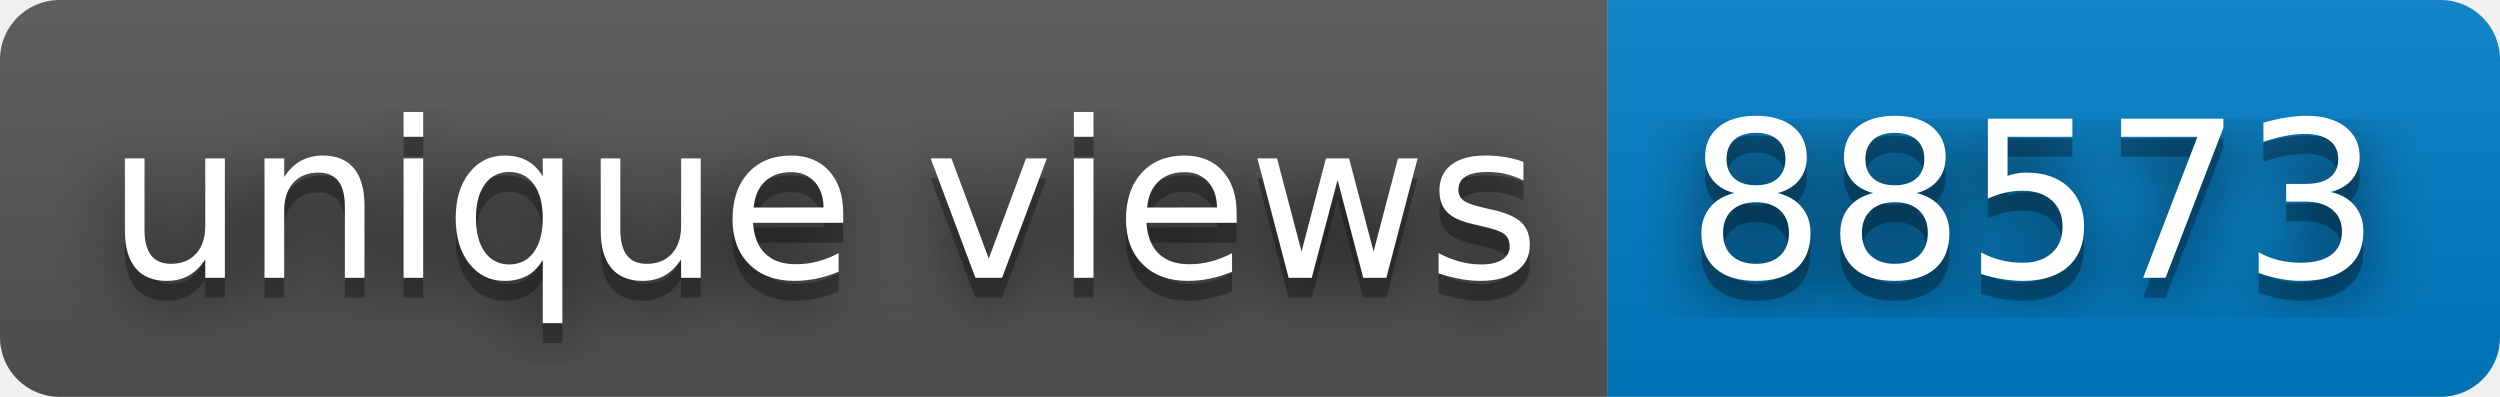
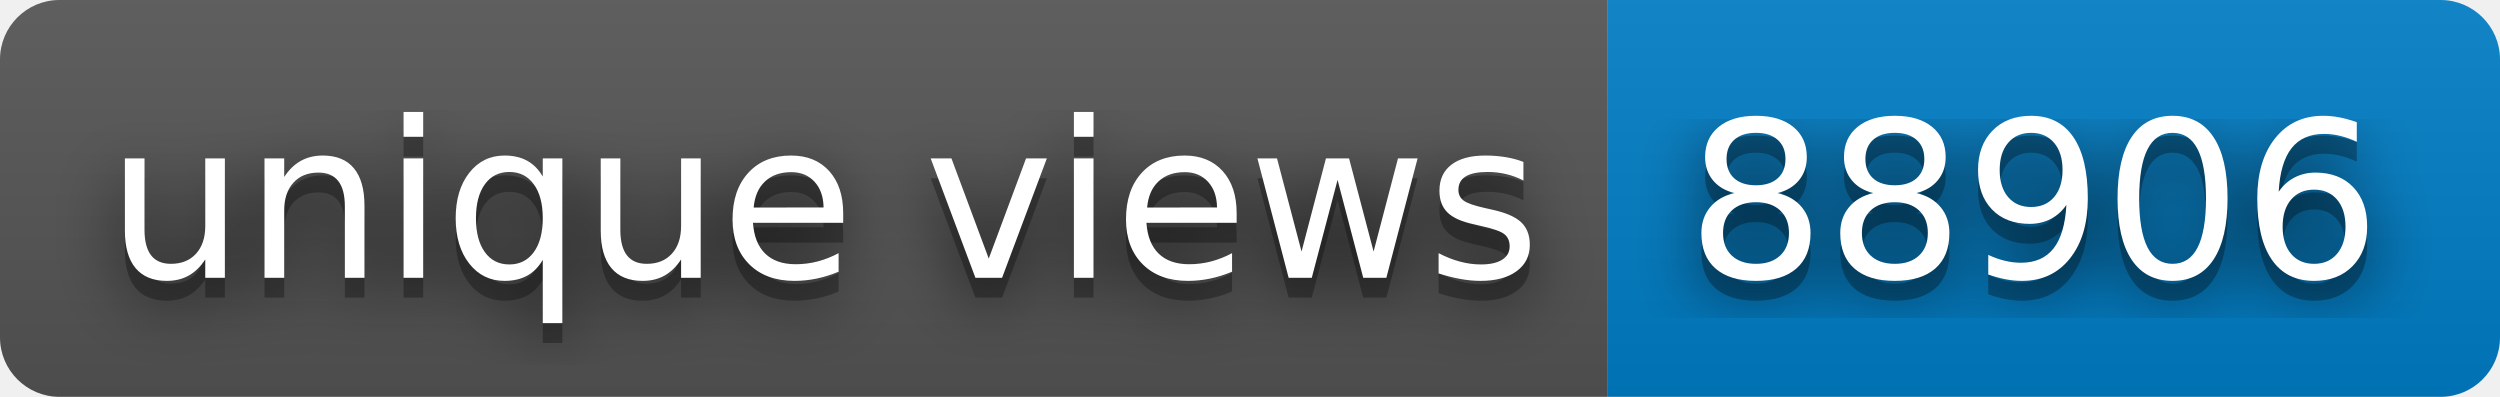
- <svg xmlns="http://www.w3.org/2000/svg" width="126" height="20" role="img" aria-label="unique views: 88573">
+ <svg xmlns="http://www.w3.org/2000/svg" width="126" height="20" role="img" aria-label="unique views: 88906">
  <filter id="blur">
    <feGaussianBlur stdDeviation="16" />
  </filter>
  <linearGradient id="s" x2="0" y2="100%">
    <stop offset="0" stop-color="#bbb" stop-opacity=".1" />
    <stop offset="1" stop-opacity=".1" />
  </linearGradient>
  <clipPath id="r">
    <rect width="126" height="20" rx="3" />
  </clipPath>
  <g clip-path="url(#r)">
    <rect width="81" height="20" fill="#555" />
    <rect x="81" width="45" height="20" fill="#007ec6" />
    <rect width="126" height="20" fill="url(#s)" />
  </g>
  <g fill="#fff" text-anchor="middle" font-family="Verdana,Geneva,DejaVu Sans,sans-serif" text-rendering="geometricPrecision" font-size="110">
    <g transform="scale(.1)">
      <g aria-hidden="true" fill="#010101">
        <text x="415" y="150" fill-opacity=".8" filter="url(#blur)" textLength="710">unique views</text>
        <text x="415" y="150" fill-opacity=".3" textLength="710">unique views</text>
      </g>
      <text x="415" y="140" textLength="710">unique views</text>
    </g>
    <g transform="scale(.1)">
      <g aria-hidden="true" fill="#010101">
-         <text x="1025" y="150" fill-opacity=".8" filter="url(#blur)" textLength="350">88573</text>
-         <text x="1025" y="150" fill-opacity=".3" textLength="350">88573</text>
+         <text x="1025" y="150" fill-opacity=".8" filter="url(#blur)" textLength="350">88906</text>
+         <text x="1025" y="150" fill-opacity=".3" textLength="350">88906</text>
      </g>
-       <text x="1025" y="140" textLength="350">88573</text>
+       <text x="1025" y="140" textLength="350">88906</text>
    </g>
  </g>
</svg>
